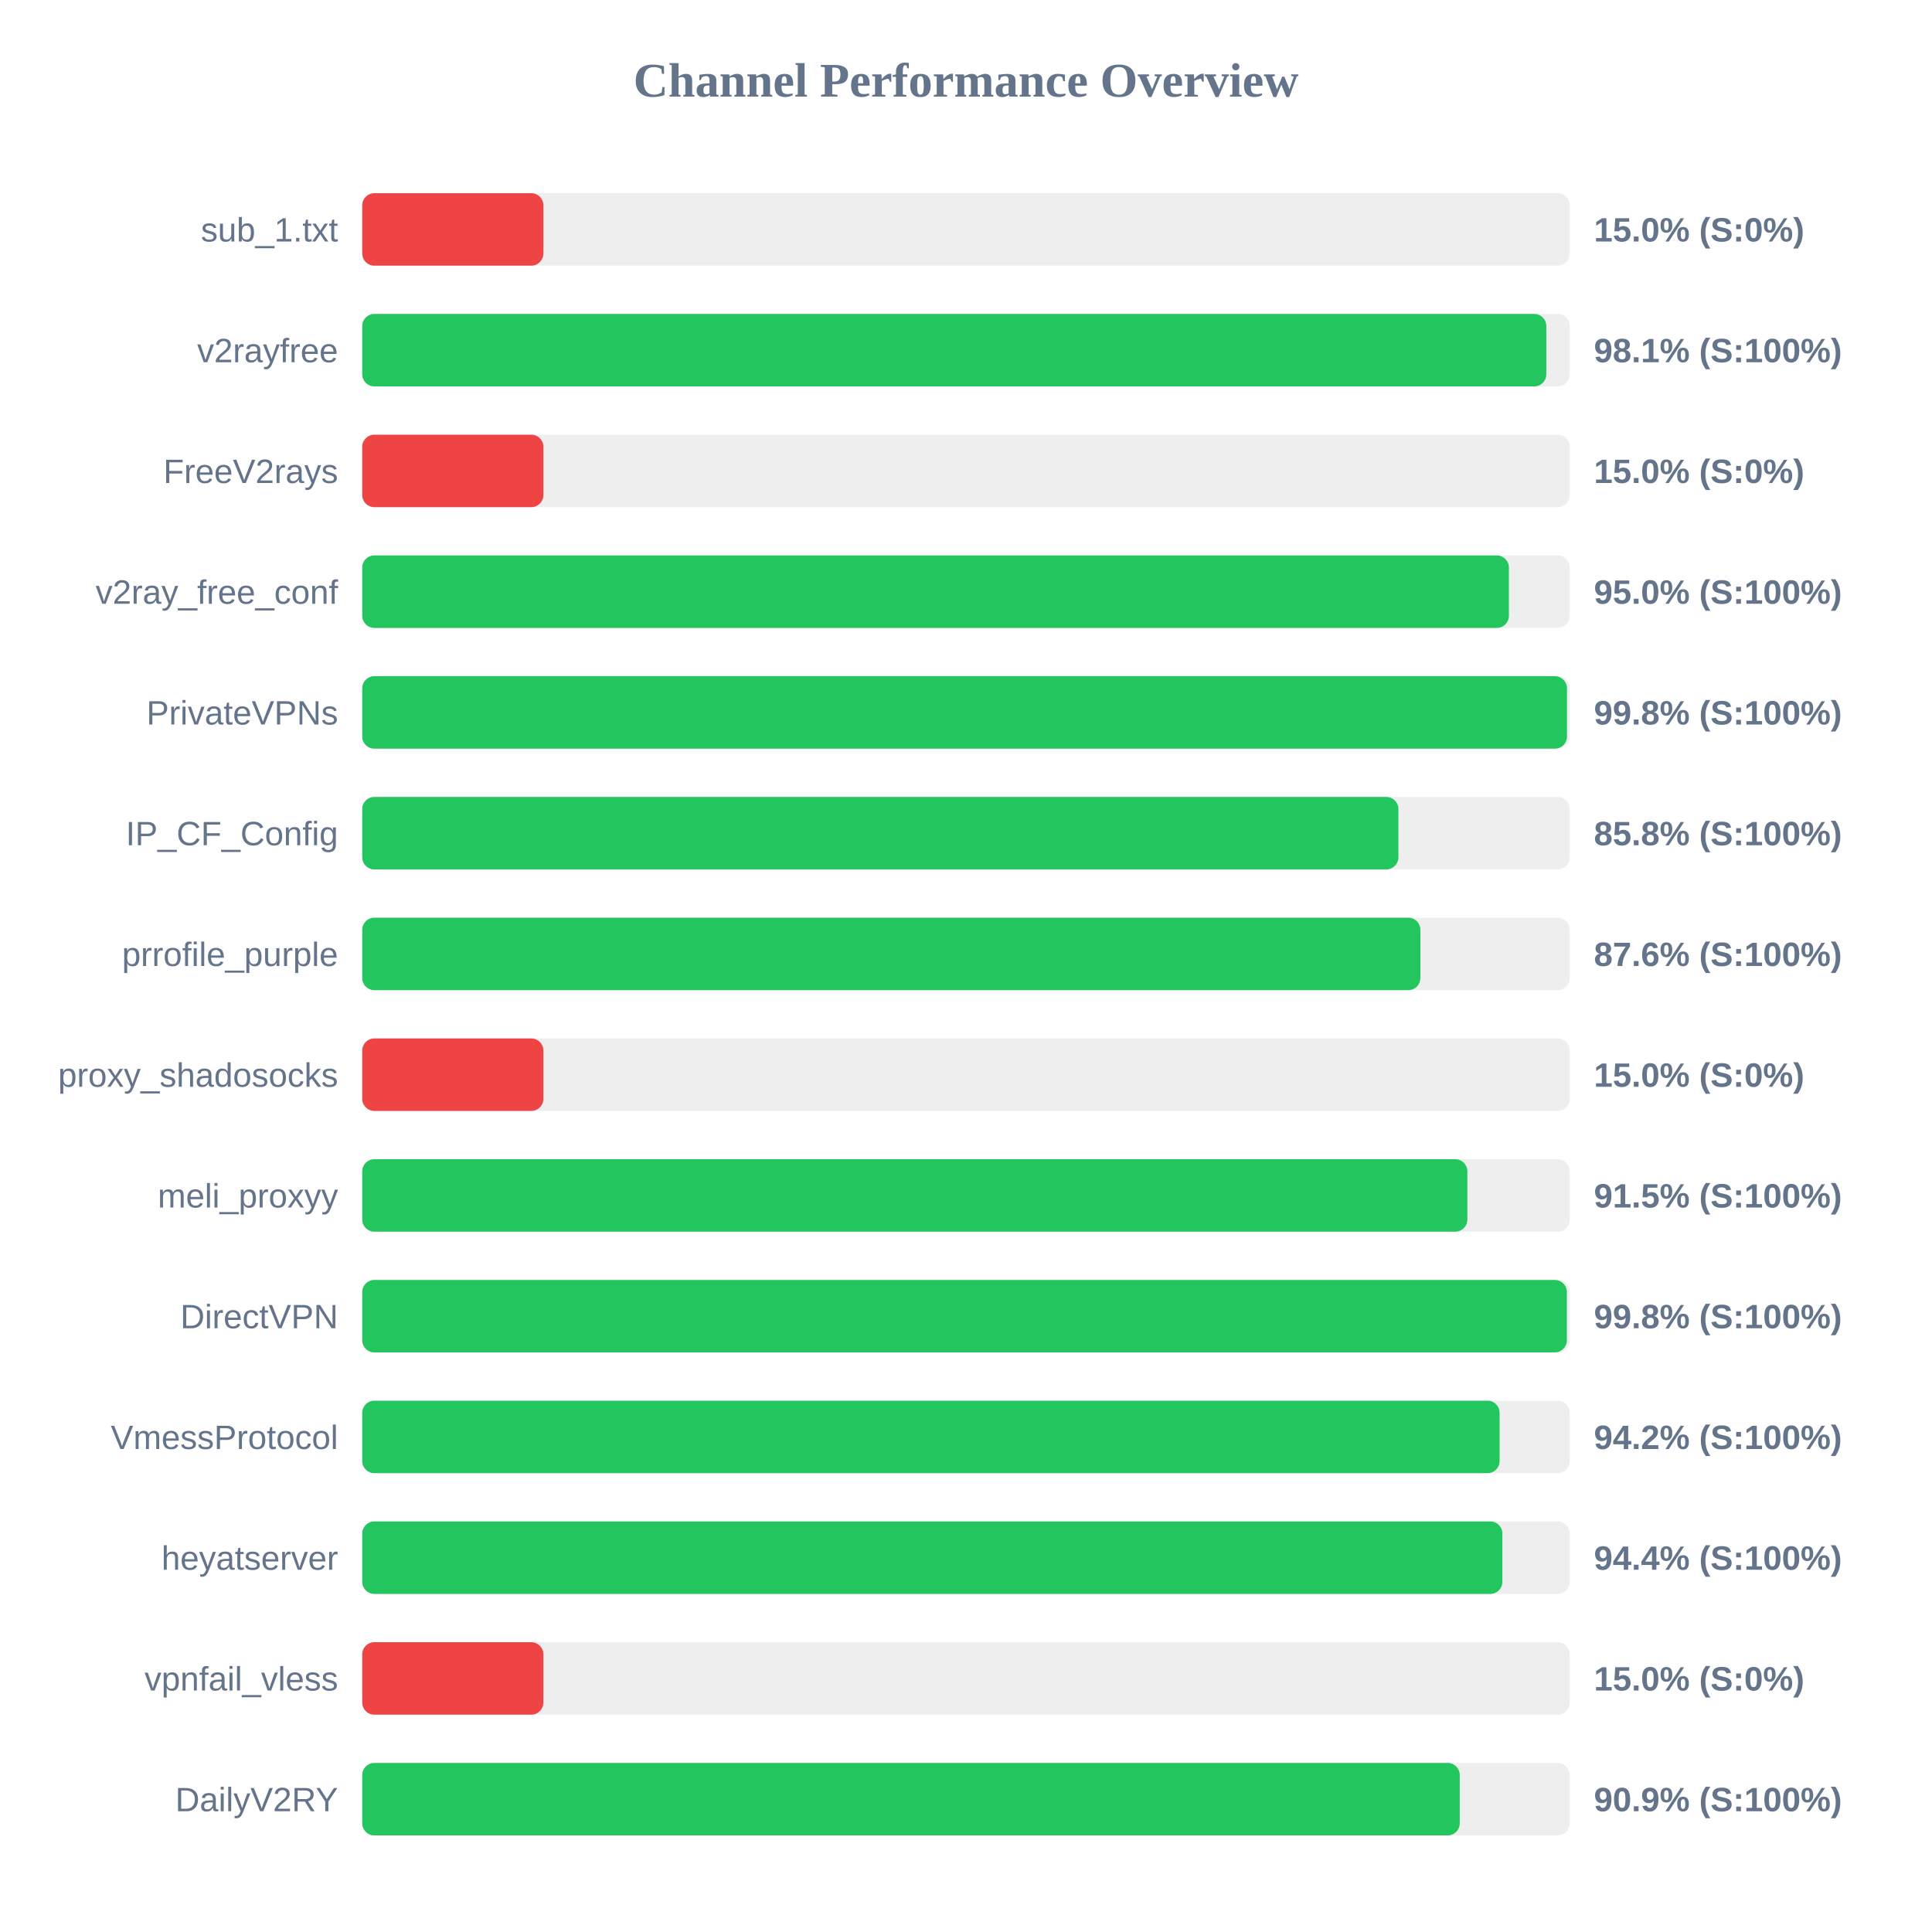
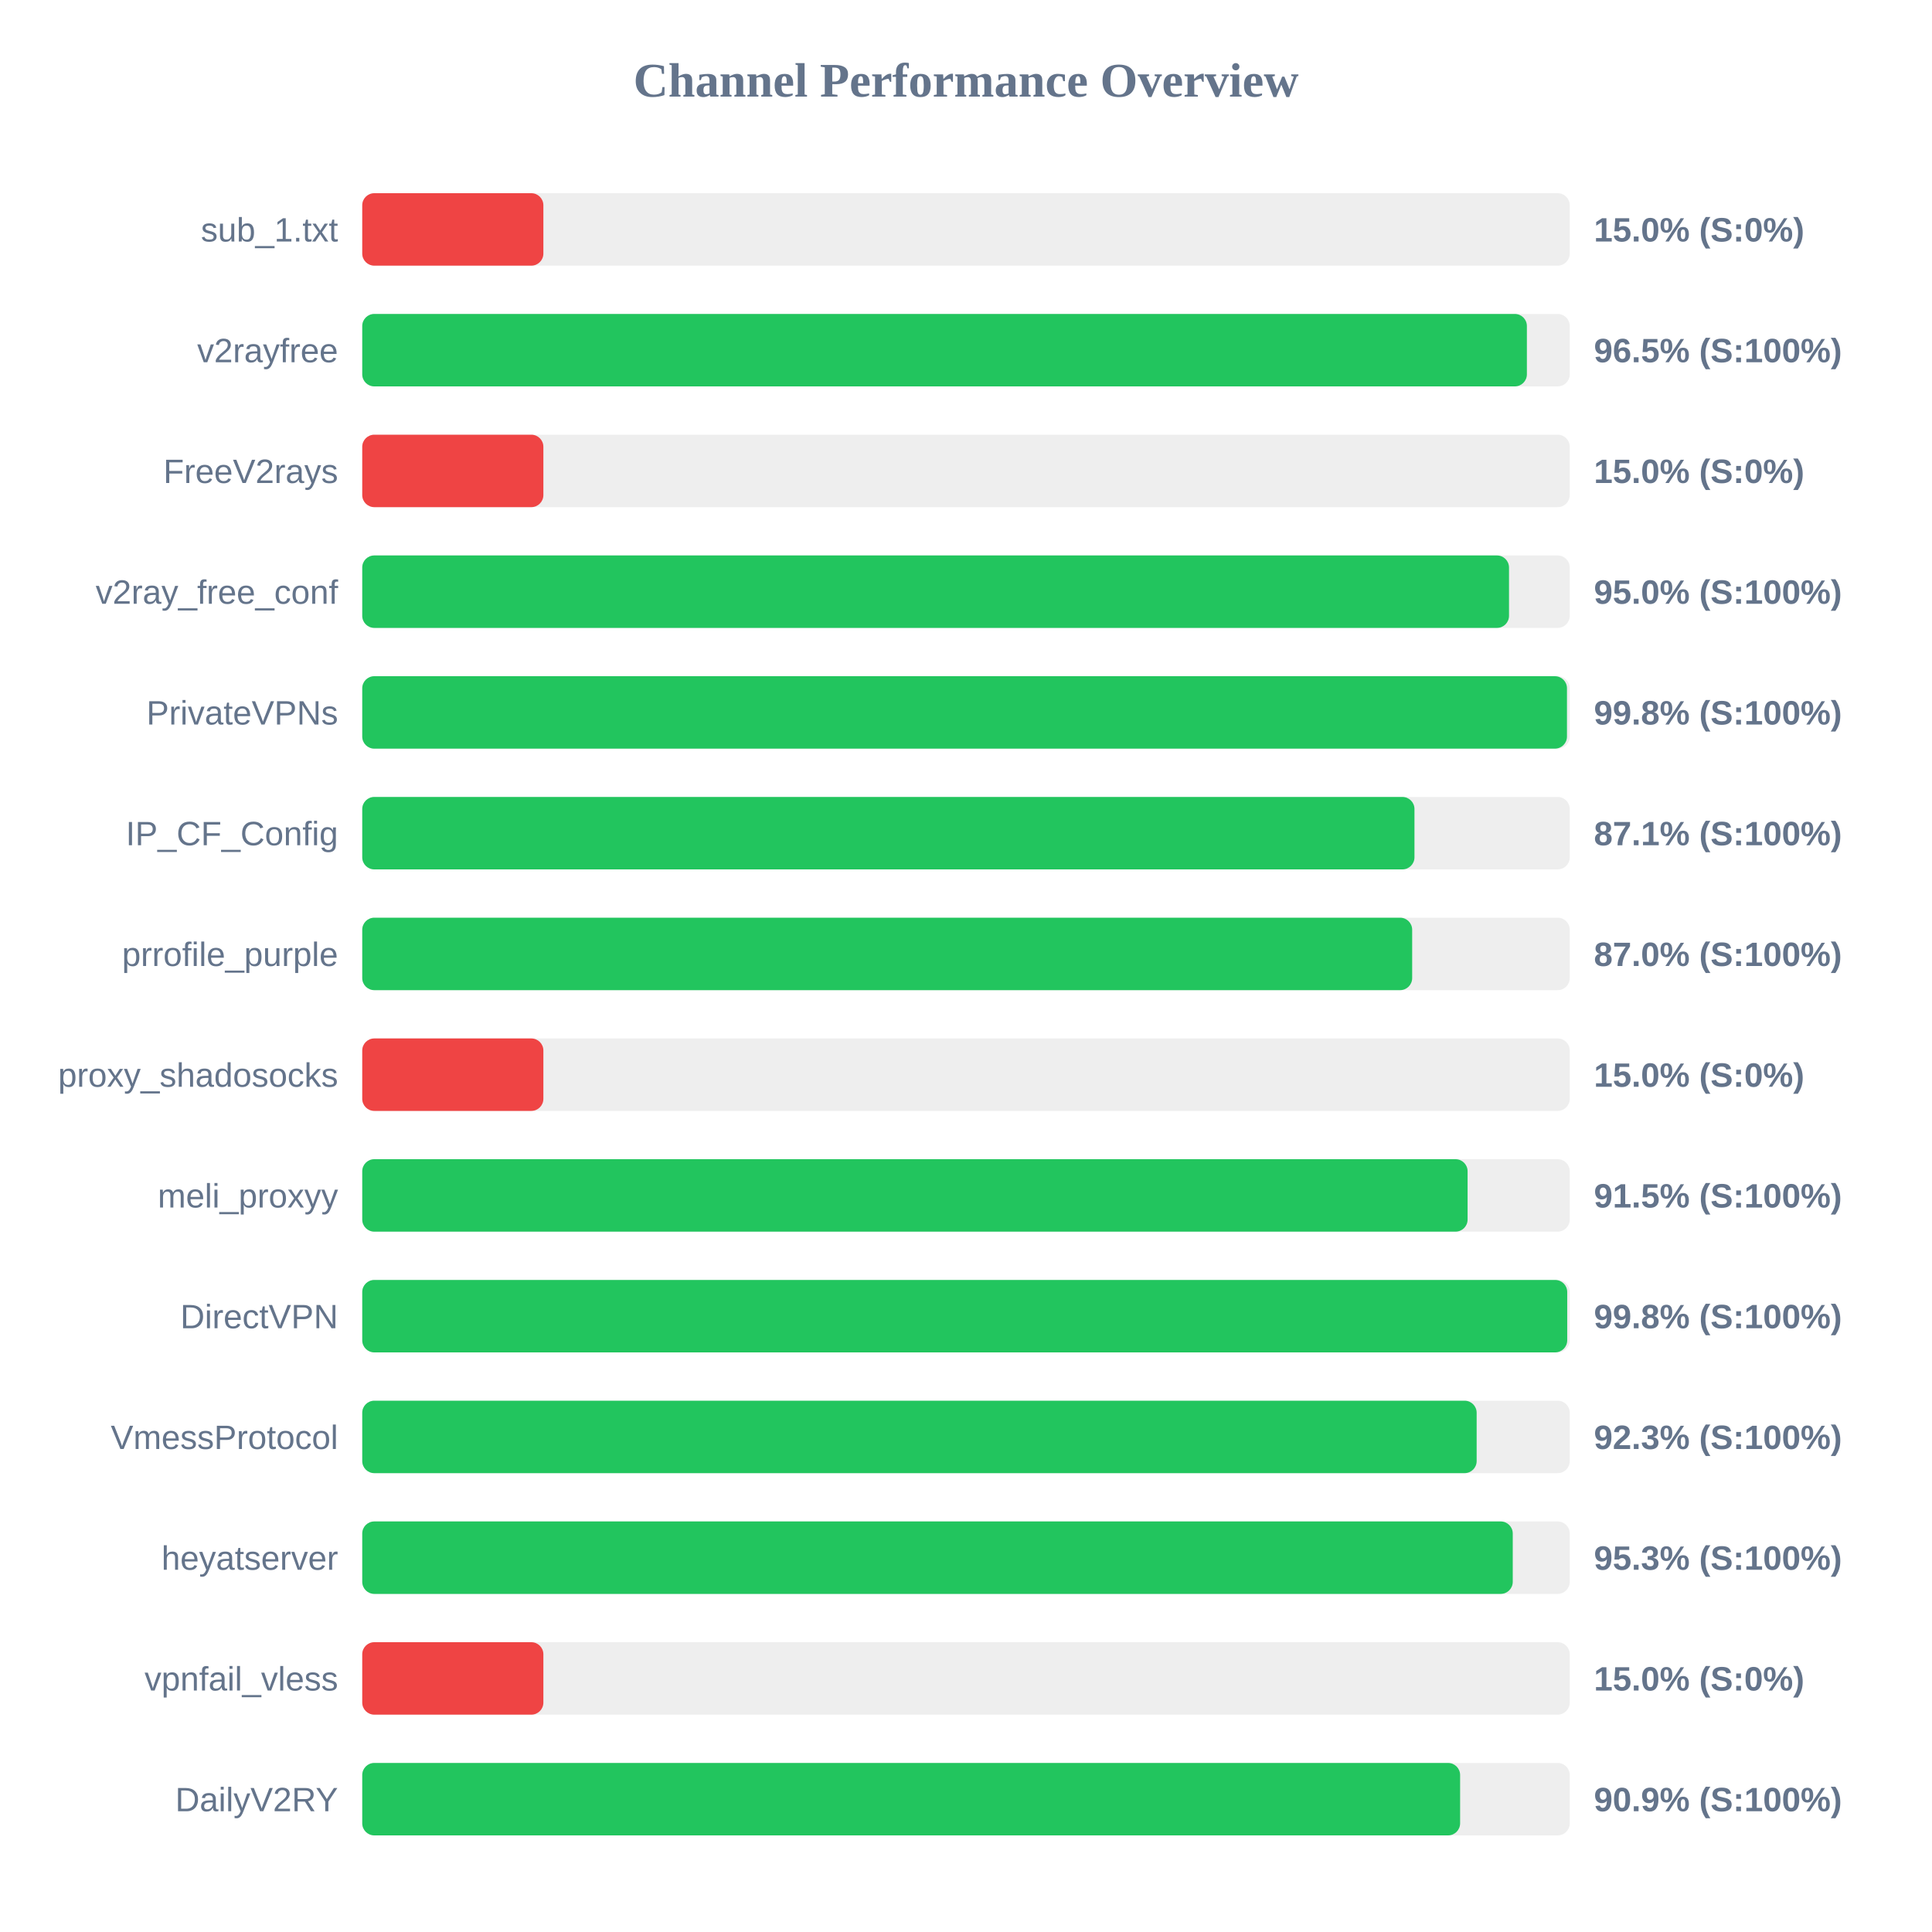
<svg xmlns="http://www.w3.org/2000/svg" width="800" height="800" version="1.1">
  <style>
        .row { font: 14px Arial; fill: #64748b; }
        .score { font: bold 14px Arial; fill: #64748b; }
    </style>
  <text x="400" y="40" text-anchor="middle" font-size="20px" font-weight="bold" fill="#64748b">Channel Performance Overview</text>
  <rect x="150" y="80" width="500" height="30" fill="#eee" rx="5" />
  <rect x="150" y="80" width="75.0" height="30" fill="#ef4444" rx="5" />
  <text x="140" y="100" text-anchor="end" class="row">sub_1.txt</text>
  <text x="660" y="100" text-anchor="start" class="score">15.0% (S:0%)</text>
  <rect x="150" y="130" width="500" height="30" fill="#eee" rx="5" />
-   <rect x="150" y="130" width="490.3" height="30" fill="#22c55e" rx="5" />
+   <rect x="150" y="130" width="482.25" height="30" fill="#22c55e" rx="5" />
  <text x="140" y="150" text-anchor="end" class="row">v2rayfree</text>
-   <text x="660" y="150" text-anchor="start" class="score">98.1% (S:100%)</text>
+   <text x="660" y="150" text-anchor="start" class="score">96.5% (S:100%)</text>
  <rect x="150" y="180" width="500" height="30" fill="#eee" rx="5" />
  <rect x="150" y="180" width="75.0" height="30" fill="#ef4444" rx="5" />
  <text x="140" y="200" text-anchor="end" class="row">FreeV2rays</text>
  <text x="660" y="200" text-anchor="start" class="score">15.0% (S:0%)</text>
  <rect x="150" y="230" width="500" height="30" fill="#eee" rx="5" />
-   <rect x="150" y="230" width="474.8" height="30" fill="#22c55e" rx="5" />
+   <rect x="150" y="230" width="474.85" height="30" fill="#22c55e" rx="5" />
  <text x="140" y="250" text-anchor="end" class="row">v2ray_free_conf</text>
  <text x="660" y="250" text-anchor="start" class="score">95.0% (S:100%)</text>
  <rect x="150" y="280" width="500" height="30" fill="#eee" rx="5" />
  <rect x="150" y="280" width="498.85" height="30" fill="#22c55e" rx="5" />
  <text x="140" y="300" text-anchor="end" class="row">PrivateVPNs</text>
  <text x="660" y="300" text-anchor="start" class="score">99.8% (S:100%)</text>
  <rect x="150" y="330" width="500" height="30" fill="#eee" rx="5" />
-   <rect x="150" y="330" width="429.05" height="30" fill="#22c55e" rx="5" />
+   <rect x="150" y="330" width="435.7" height="30" fill="#22c55e" rx="5" />
  <text x="140" y="350" text-anchor="end" class="row">IP_CF_Config</text>
-   <text x="660" y="350" text-anchor="start" class="score">85.8% (S:100%)</text>
+   <text x="660" y="350" text-anchor="start" class="score">87.1% (S:100%)</text>
  <rect x="150" y="380" width="500" height="30" fill="#eee" rx="5" />
-   <rect x="150" y="380" width="438.15" height="30" fill="#22c55e" rx="5" />
+   <rect x="150" y="380" width="434.75" height="30" fill="#22c55e" rx="5" />
  <text x="140" y="400" text-anchor="end" class="row">prrofile_purple</text>
-   <text x="660" y="400" text-anchor="start" class="score">87.6% (S:100%)</text>
+   <text x="660" y="400" text-anchor="start" class="score">87.0% (S:100%)</text>
  <rect x="150" y="430" width="500" height="30" fill="#eee" rx="5" />
  <rect x="150" y="430" width="75.0" height="30" fill="#ef4444" rx="5" />
  <text x="140" y="450" text-anchor="end" class="row">proxy_shadosocks</text>
  <text x="660" y="450" text-anchor="start" class="score">15.0% (S:0%)</text>
  <rect x="150" y="480" width="500" height="30" fill="#eee" rx="5" />
-   <rect x="150" y="480" width="457.6" height="30" fill="#22c55e" rx="5" />
+   <rect x="150" y="480" width="457.7" height="30" fill="#22c55e" rx="5" />
  <text x="140" y="500" text-anchor="end" class="row">meli_proxyy</text>
  <text x="660" y="500" text-anchor="start" class="score">91.5% (S:100%)</text>
  <rect x="150" y="530" width="500" height="30" fill="#eee" rx="5" />
-   <rect x="150" y="530" width="498.8" height="30" fill="#22c55e" rx="5" />
+   <rect x="150" y="530" width="498.95" height="30" fill="#22c55e" rx="5" />
  <text x="140" y="550" text-anchor="end" class="row">DirectVPN</text>
  <text x="660" y="550" text-anchor="start" class="score">99.8% (S:100%)</text>
  <rect x="150" y="580" width="500" height="30" fill="#eee" rx="5" />
-   <rect x="150" y="580" width="470.95" height="30" fill="#22c55e" rx="5" />
+   <rect x="150" y="580" width="461.45" height="30" fill="#22c55e" rx="5" />
  <text x="140" y="600" text-anchor="end" class="row">VmessProtocol</text>
-   <text x="660" y="600" text-anchor="start" class="score">94.2% (S:100%)</text>
+   <text x="660" y="600" text-anchor="start" class="score">92.3% (S:100%)</text>
  <rect x="150" y="630" width="500" height="30" fill="#eee" rx="5" />
-   <rect x="150" y="630" width="472.1" height="30" fill="#22c55e" rx="5" />
+   <rect x="150" y="630" width="476.4" height="30" fill="#22c55e" rx="5" />
  <text x="140" y="650" text-anchor="end" class="row">heyatserver</text>
-   <text x="660" y="650" text-anchor="start" class="score">94.4% (S:100%)</text>
+   <text x="660" y="650" text-anchor="start" class="score">95.3% (S:100%)</text>
  <rect x="150" y="680" width="500" height="30" fill="#eee" rx="5" />
  <rect x="150" y="680" width="75.0" height="30" fill="#ef4444" rx="5" />
  <text x="140" y="700" text-anchor="end" class="row">vpnfail_vless</text>
  <text x="660" y="700" text-anchor="start" class="score">15.0% (S:0%)</text>
  <rect x="150" y="730" width="500" height="30" fill="#eee" rx="5" />
-   <rect x="150" y="730" width="454.45" height="30" fill="#22c55e" rx="5" />
+   <rect x="150" y="730" width="454.6" height="30" fill="#22c55e" rx="5" />
  <text x="140" y="750" text-anchor="end" class="row">DailyV2RY</text>
  <text x="660" y="750" text-anchor="start" class="score">90.9% (S:100%)</text>
</svg>
